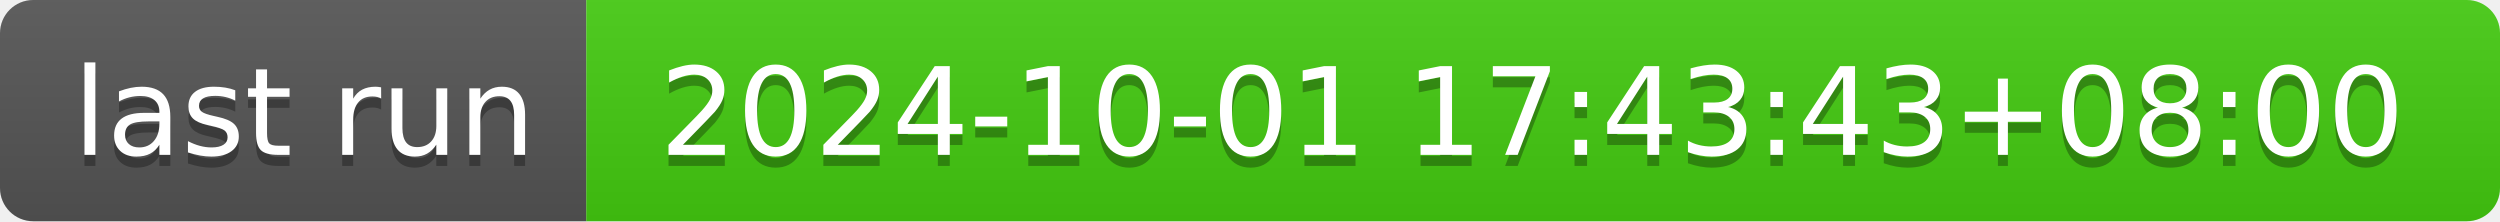
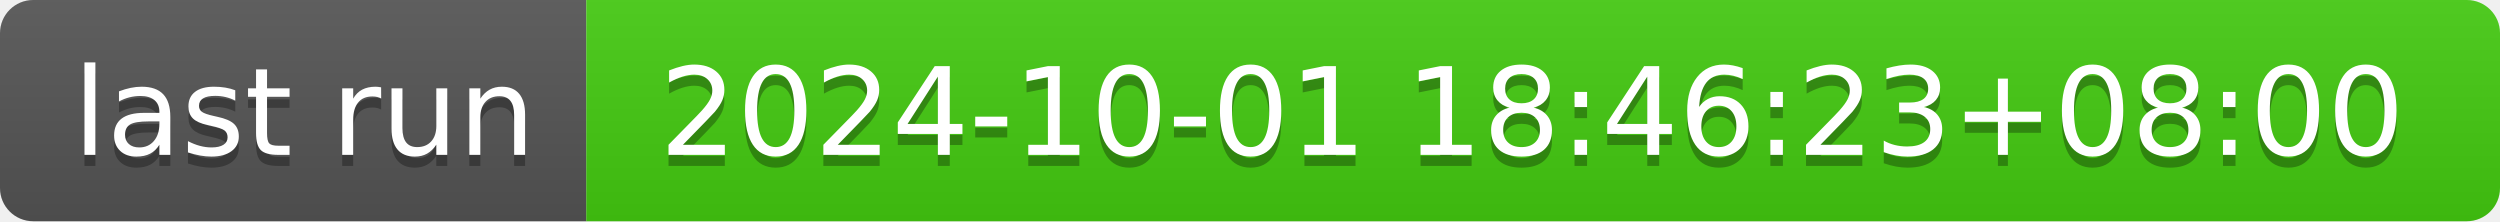
- <svg xmlns="http://www.w3.org/2000/svg" width="226" height="20" role="img" aria-label="last run: 2024-10-01 17:43:43+08:00">
+ <svg xmlns="http://www.w3.org/2000/svg" width="226" height="20" role="img" aria-label="last run: 2024-10-01 18:46:23+08:00">
  <linearGradient id="s" x2="0" y2="100%">
    <stop offset="0" stop-color="#bbb" stop-opacity=".1" />
    <stop offset="1" stop-opacity=".1" />
  </linearGradient>
  <clipPath id="r">
    <rect width="226" height="20" rx="3" fill="#fff" />
  </clipPath>
  <g clip-path="url(#r)">
    <rect width="53" height="20" fill="#555" />
    <rect x="53" width="173" height="20" fill="#4c1" />
    <rect width="226" height="20" fill="url(#s)" />
  </g>
  <g fill="#fff" text-anchor="middle" font-family="Verdana,Geneva,DejaVu Sans,sans-serif" text-rendering="geometricPrecision" font-size="110">
    <text aria-hidden="true" x="275" y="150" fill="#010101" fill-opacity=".3" transform="scale(.1)" textLength="430">last run</text>
    <text x="275" y="140" transform="scale(.1)" fill="#fff" textLength="430">last run</text>
-     <text aria-hidden="true" x="1385" y="150" fill="#010101" fill-opacity=".3" transform="scale(.1)" textLength="1630">2024-10-01 17:43:43+08:00</text>
-     <text x="1385" y="140" transform="scale(.1)" fill="#fff" textLength="1630">2024-10-01 17:43:43+08:00</text>
+     <text aria-hidden="true" x="1385" y="150" fill="#010101" fill-opacity=".3" transform="scale(.1)" textLength="1630">2024-10-01 18:46:23+08:00</text>
+     <text x="1385" y="140" transform="scale(.1)" fill="#fff" textLength="1630">2024-10-01 18:46:23+08:00</text>
  </g>
</svg>
